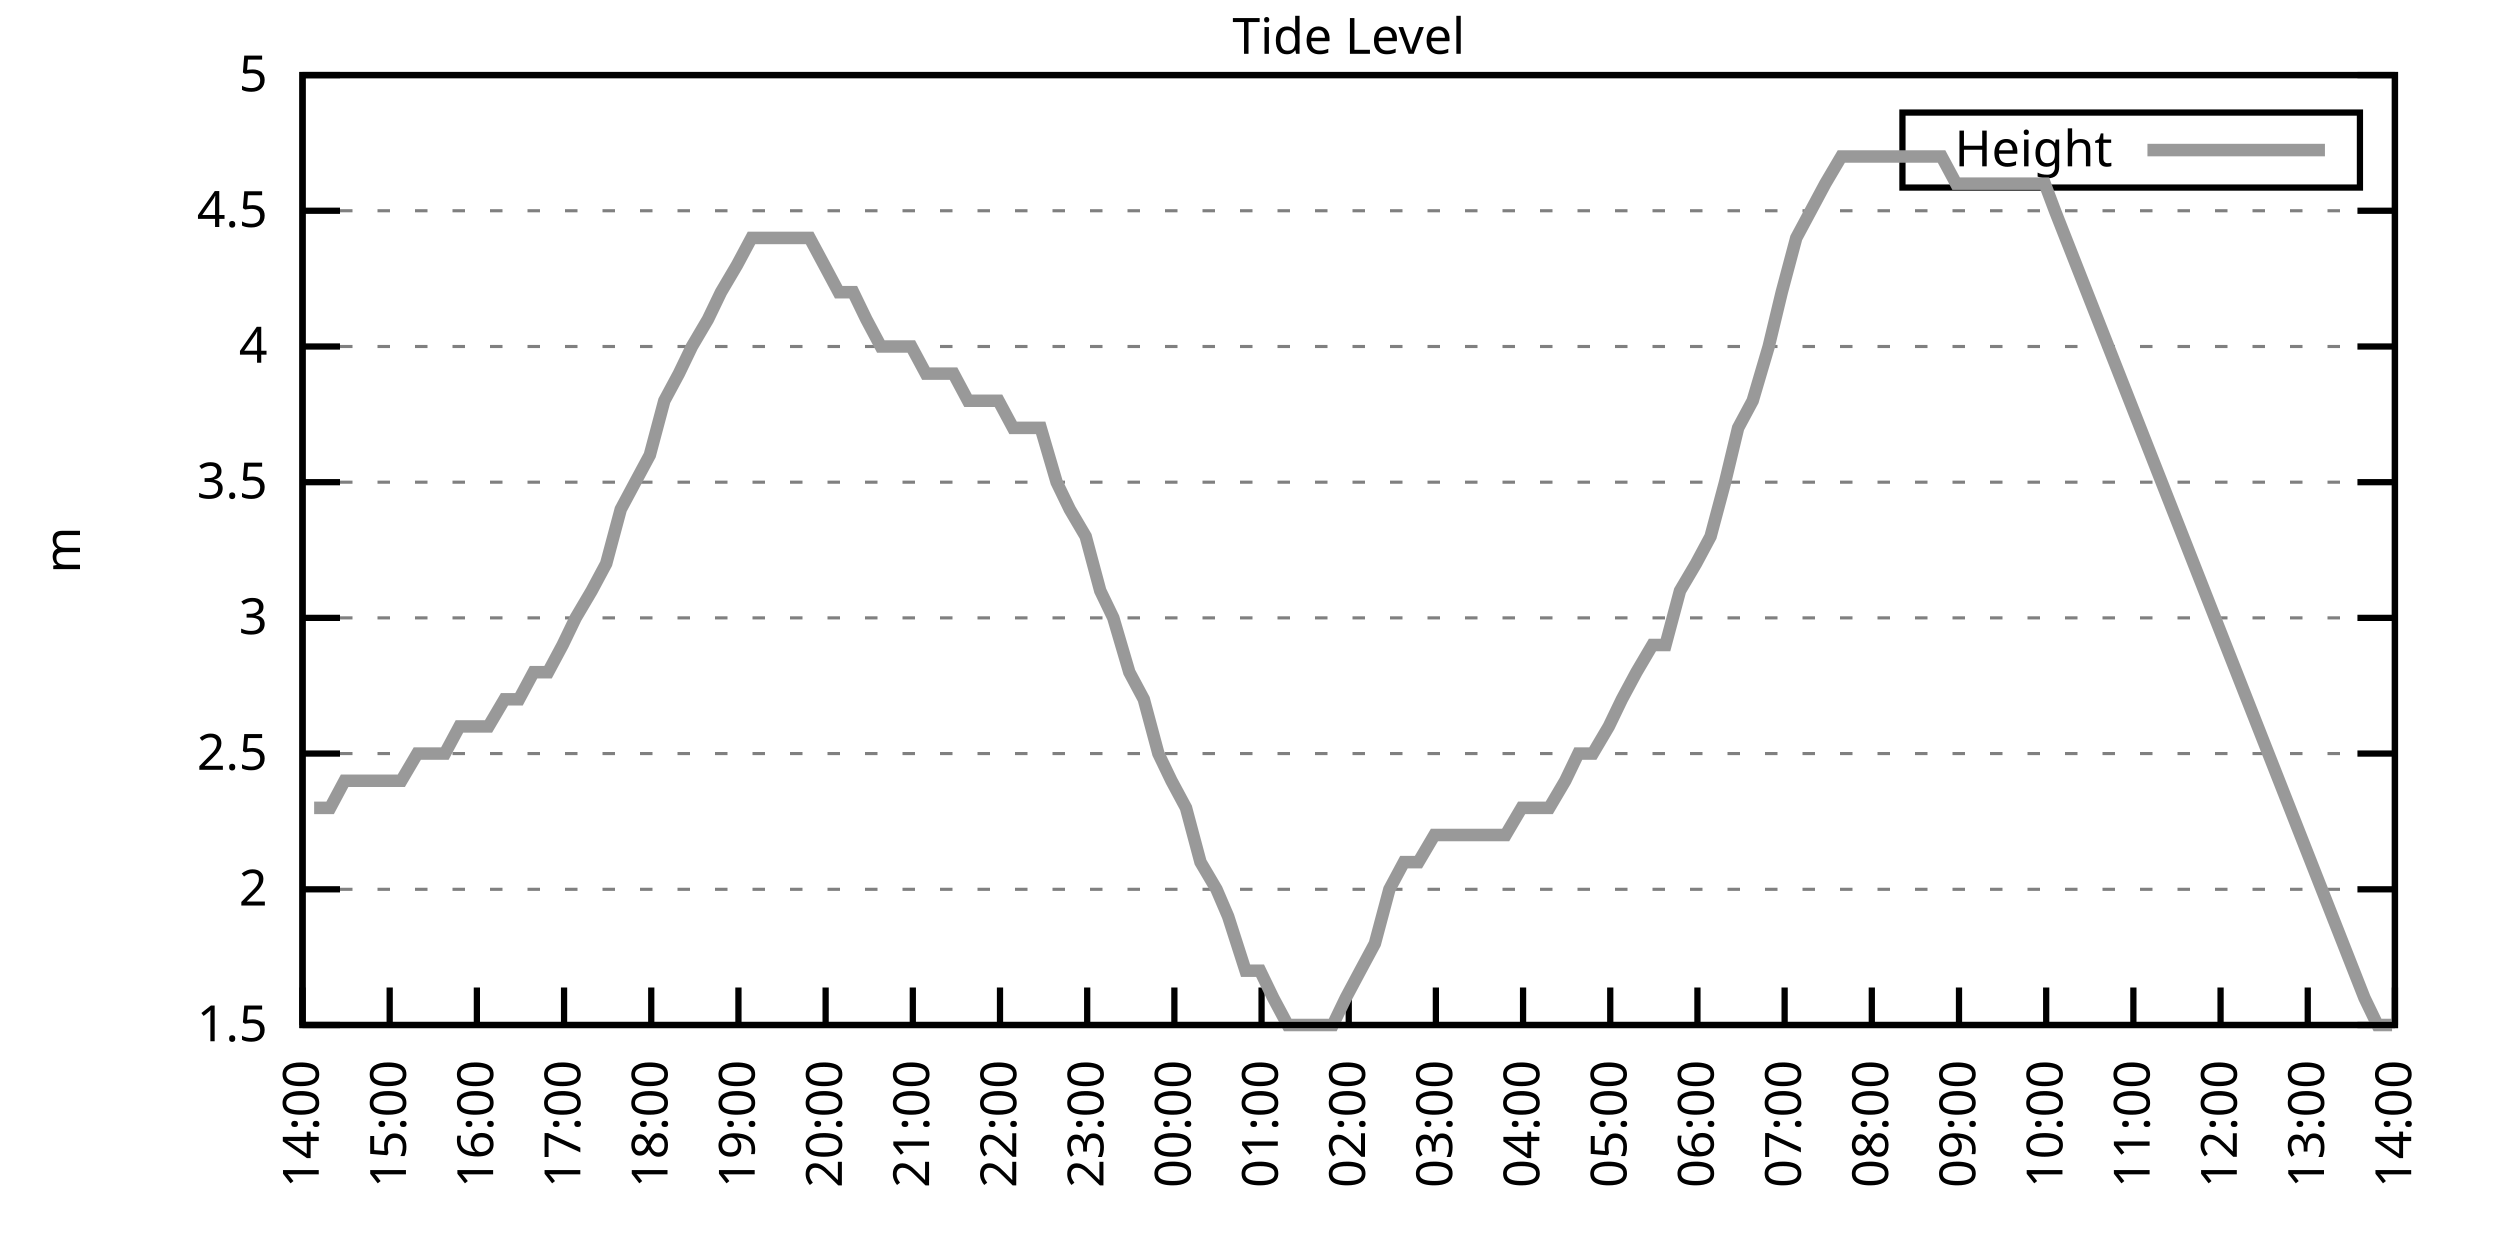
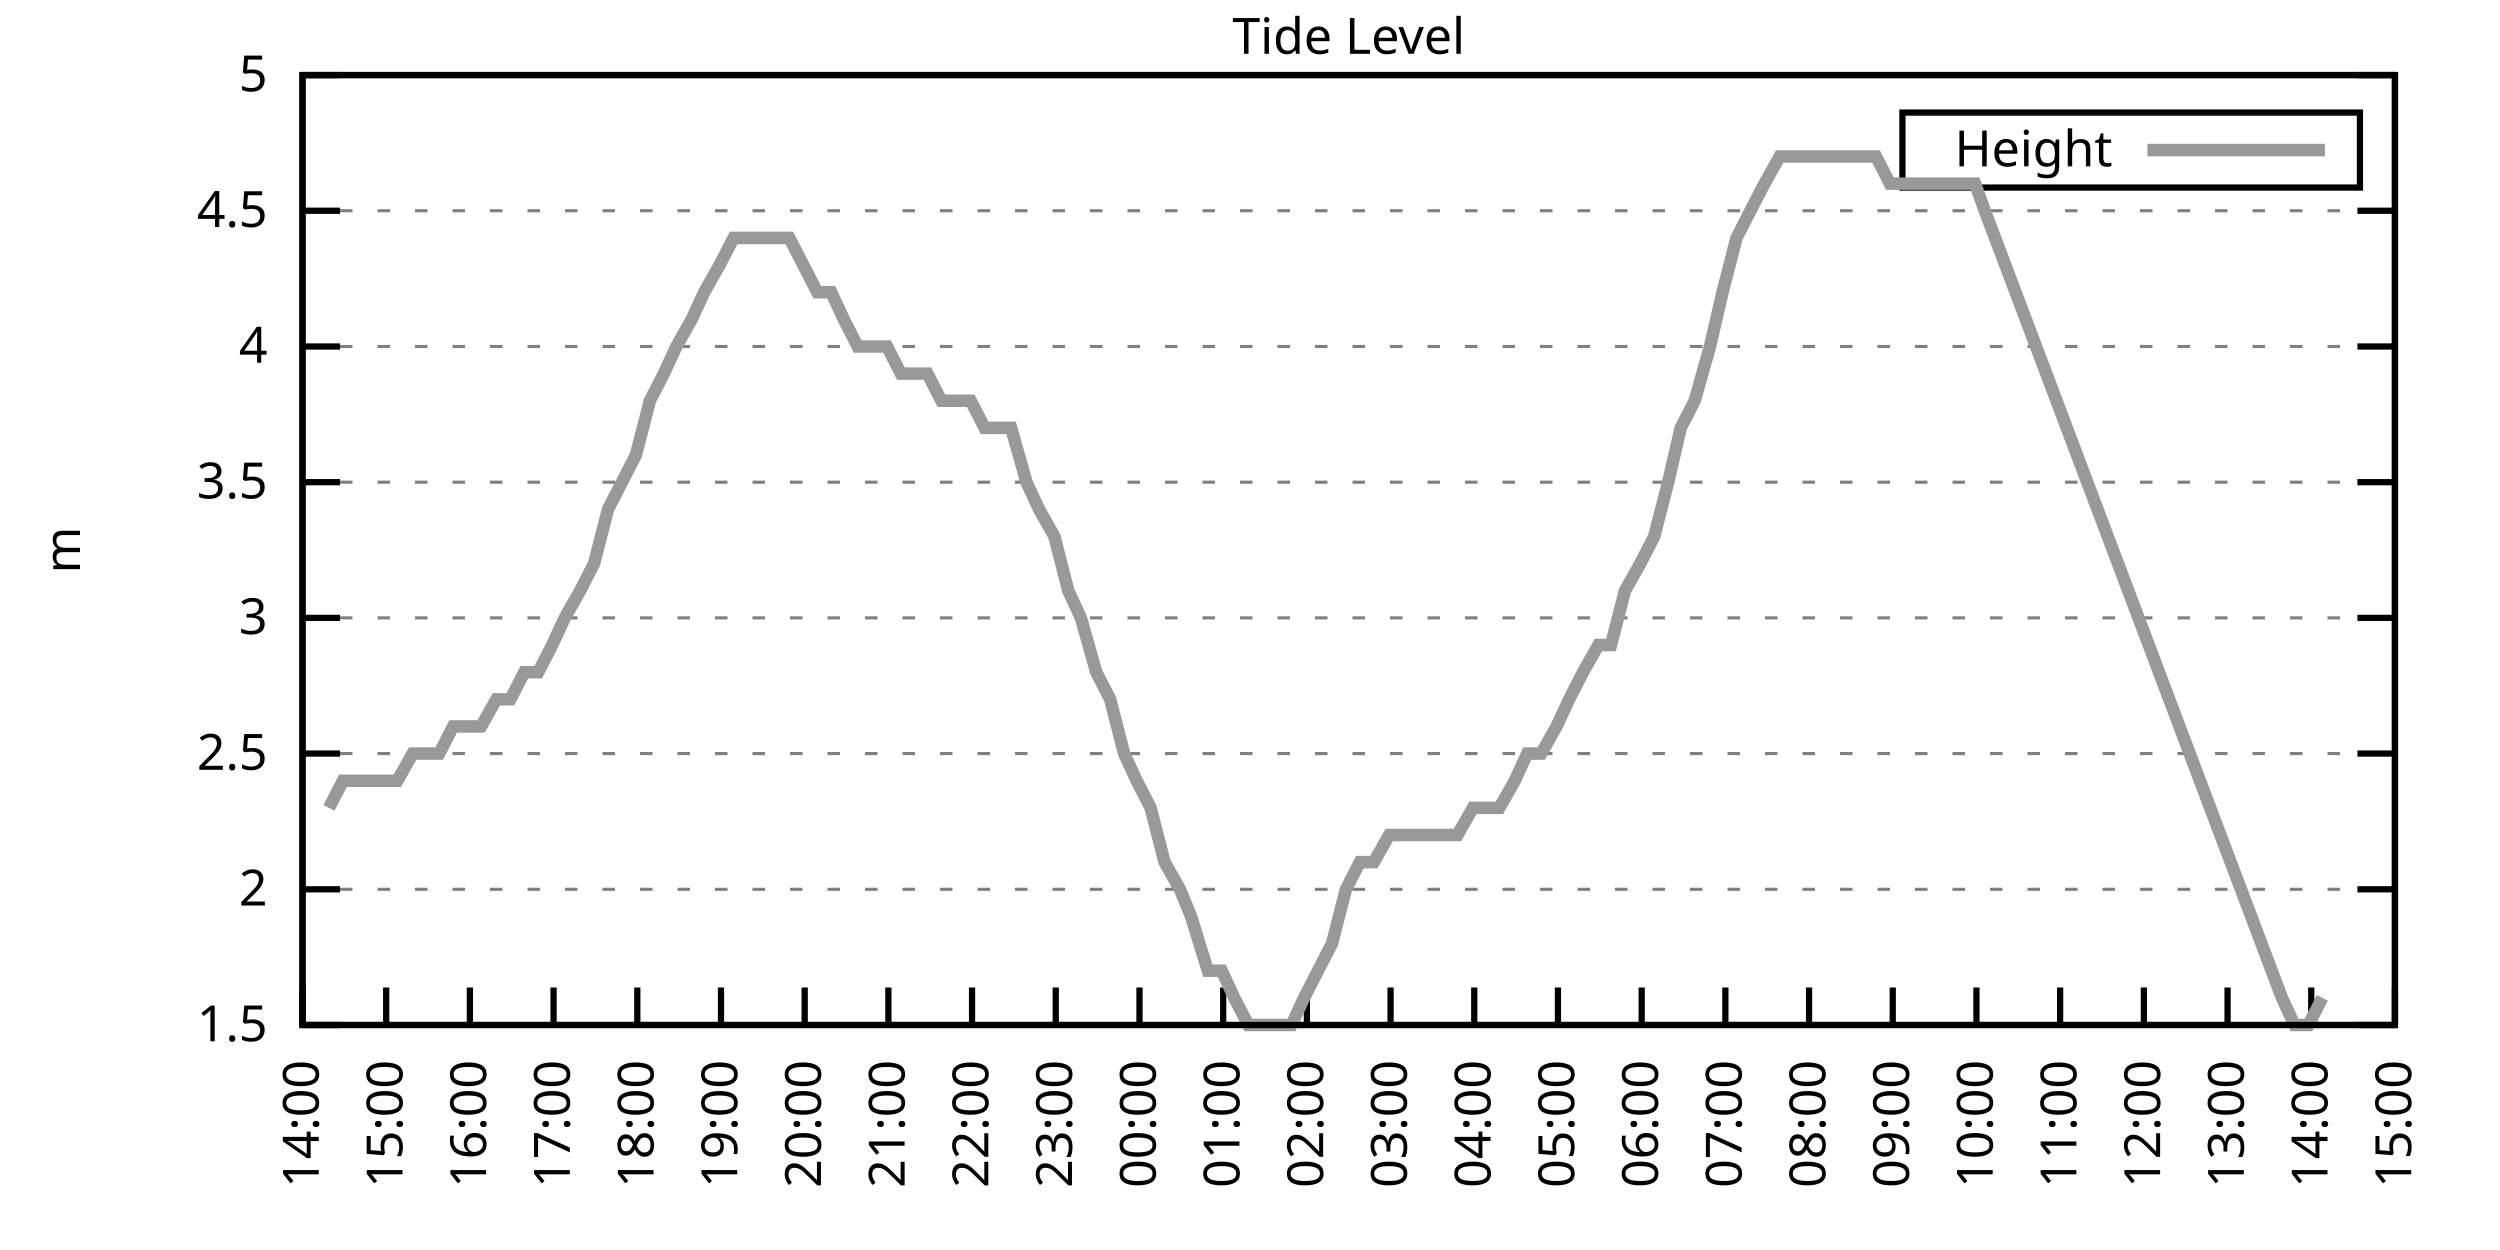
<svg xmlns="http://www.w3.org/2000/svg" xmlns:xlink="http://www.w3.org/1999/xlink" width="400" height="200" viewBox="0 0 400 200">
  <g id="gnuplot_canvas">
    <rect x="0" y="0" width="400" height="200" fill="none" />
    <defs>
      <circle id="gpDot" r="0.5" stroke-width="0.5" stroke="currentColor" />
      <path id="gpPt0" stroke-width="0.333" stroke="currentColor" d="M-1,0 h2 M0,-1 v2" />
      <path id="gpPt1" stroke-width="0.333" stroke="currentColor" d="M-1,-1 L1,1 M1,-1 L-1,1" />
      <path id="gpPt2" stroke-width="0.333" stroke="currentColor" d="M-1,0 L1,0 M0,-1 L0,1 M-1,-1 L1,1 M-1,1 L1,-1" />
      <rect id="gpPt3" stroke-width="0.333" stroke="currentColor" x="-1" y="-1" width="2" height="2" />
      <rect id="gpPt4" stroke-width="0.333" stroke="currentColor" fill="currentColor" x="-1" y="-1" width="2" height="2" />
      <circle id="gpPt5" stroke-width="0.333" stroke="currentColor" cx="0" cy="0" r="1" />
      <use xlink:href="#gpPt5" id="gpPt6" fill="currentColor" stroke="none" />
      <path id="gpPt7" stroke-width="0.333" stroke="currentColor" d="M0,-1.33 L-1.33,0.67 L1.33,0.67 z" />
      <use xlink:href="#gpPt7" id="gpPt8" fill="currentColor" stroke="none" />
      <use xlink:href="#gpPt7" id="gpPt9" stroke="currentColor" transform="rotate(180)" />
      <use xlink:href="#gpPt9" id="gpPt10" fill="currentColor" stroke="none" />
      <use xlink:href="#gpPt3" id="gpPt11" stroke="currentColor" transform="rotate(45)" />
      <use xlink:href="#gpPt11" id="gpPt12" fill="currentColor" stroke="none" />
      <path id="gpPt13" stroke-width="0.333" stroke="currentColor" d="M0,1.330 L1.265,0.411 L0.782,-1.067 L-0.782,-1.076 L-1.265,0.411 z" />
      <use xlink:href="#gpPt13" id="gpPt14" fill="currentColor" stroke="none" />
      <filter id="textbox" filterUnits="objectBoundingBox" x="0" y="0" height="1" width="1">
        <feFlood flood-color="white" flood-opacity="1" result="bgnd" />
        <feComposite in="SourceGraphic" in2="bgnd" operator="atop" />
      </filter>
      <filter id="greybox" filterUnits="objectBoundingBox" x="0" y="0" height="1" width="1">
        <feFlood flood-color="lightgrey" flood-opacity="1" result="grey" />
        <feComposite in="SourceGraphic" in2="grey" operator="atop" />
      </filter>
    </defs>
    <g fill="none" color="white" stroke="currentColor" stroke-width="1.00" stroke-linecap="butt" stroke-linejoin="miter">
</g>
    <g fill="none" color="black" stroke="currentColor" stroke-width="1.00" stroke-linecap="butt" stroke-linejoin="miter">
      <g stroke="none" shape-rendering="crispEdges">
        <polygon fill="rgb(255, 255, 255)" points="48.40,164.00 383.18,164.00 383.18,12.02 48.40,12.02 " />
      </g>
    </g>
    <g fill="none" color="black" stroke="currentColor" stroke-width="1.00" stroke-linecap="butt" stroke-linejoin="miter">
</g>
    <g fill="none" color="black" stroke="black" stroke-width="0.50" stroke-linecap="butt" stroke-linejoin="miter">
</g>
    <g fill="none" color="gray" stroke="currentColor" stroke-width="0.50" stroke-linecap="butt" stroke-linejoin="miter">
      <path stroke="gray" stroke-dasharray="2,4" class="gridline" d="M48.40,164.00 L383.19,164.00  " />
    </g>
    <g fill="none" color="gray" stroke="gray" stroke-width="1.00" stroke-linecap="butt" stroke-linejoin="miter">
</g>
    <g fill="none" color="black" stroke="currentColor" stroke-width="1.00" stroke-linecap="butt" stroke-linejoin="miter">
      <path stroke="black" d="M48.40,164.00 L54.40,164.00 M383.19,164.00 L377.19,164.00  " />
      <g transform="translate(42.80,166.60)" stroke="none" fill="black" font-family="Sans" font-size="8.00" text-anchor="end">
        <text>
          <tspan font-family="Sans"> 1.5</tspan>
        </text>
      </g>
    </g>
    <g fill="none" color="black" stroke="currentColor" stroke-width="1.00" stroke-linecap="butt" stroke-linejoin="miter">
</g>
    <g fill="none" color="black" stroke="black" stroke-width="0.50" stroke-linecap="butt" stroke-linejoin="miter">
</g>
    <g fill="none" color="gray" stroke="currentColor" stroke-width="0.50" stroke-linecap="butt" stroke-linejoin="miter">
      <path stroke="gray" stroke-dasharray="2,4" class="gridline" d="M48.40,142.29 L383.19,142.29  " />
    </g>
    <g fill="none" color="gray" stroke="gray" stroke-width="1.00" stroke-linecap="butt" stroke-linejoin="miter">
</g>
    <g fill="none" color="black" stroke="currentColor" stroke-width="1.00" stroke-linecap="butt" stroke-linejoin="miter">
      <path stroke="black" d="M48.40,142.29 L54.40,142.29 M383.19,142.29 L377.19,142.29  " />
      <g transform="translate(42.80,144.89)" stroke="none" fill="black" font-family="Sans" font-size="8.00" text-anchor="end">
        <text>
          <tspan font-family="Sans"> 2</tspan>
        </text>
      </g>
    </g>
    <g fill="none" color="black" stroke="currentColor" stroke-width="1.00" stroke-linecap="butt" stroke-linejoin="miter">
</g>
    <g fill="none" color="black" stroke="black" stroke-width="0.50" stroke-linecap="butt" stroke-linejoin="miter">
</g>
    <g fill="none" color="gray" stroke="currentColor" stroke-width="0.50" stroke-linecap="butt" stroke-linejoin="miter">
      <path stroke="gray" stroke-dasharray="2,4" class="gridline" d="M48.40,120.57 L383.19,120.57  " />
    </g>
    <g fill="none" color="gray" stroke="gray" stroke-width="1.00" stroke-linecap="butt" stroke-linejoin="miter">
</g>
    <g fill="none" color="black" stroke="currentColor" stroke-width="1.00" stroke-linecap="butt" stroke-linejoin="miter">
      <path stroke="black" d="M48.40,120.57 L54.40,120.57 M383.19,120.57 L377.19,120.57  " />
      <g transform="translate(42.80,123.17)" stroke="none" fill="black" font-family="Sans" font-size="8.00" text-anchor="end">
        <text>
          <tspan font-family="Sans"> 2.5</tspan>
        </text>
      </g>
    </g>
    <g fill="none" color="black" stroke="currentColor" stroke-width="1.00" stroke-linecap="butt" stroke-linejoin="miter">
</g>
    <g fill="none" color="black" stroke="black" stroke-width="0.50" stroke-linecap="butt" stroke-linejoin="miter">
</g>
    <g fill="none" color="gray" stroke="currentColor" stroke-width="0.50" stroke-linecap="butt" stroke-linejoin="miter">
      <path stroke="gray" stroke-dasharray="2,4" class="gridline" d="M48.40,98.86 L383.19,98.86  " />
    </g>
    <g fill="none" color="gray" stroke="gray" stroke-width="1.00" stroke-linecap="butt" stroke-linejoin="miter">
</g>
    <g fill="none" color="black" stroke="currentColor" stroke-width="1.00" stroke-linecap="butt" stroke-linejoin="miter">
      <path stroke="black" d="M48.40,98.86 L54.40,98.86 M383.19,98.86 L377.19,98.86  " />
      <g transform="translate(42.80,101.46)" stroke="none" fill="black" font-family="Sans" font-size="8.00" text-anchor="end">
        <text>
          <tspan font-family="Sans"> 3</tspan>
        </text>
      </g>
    </g>
    <g fill="none" color="black" stroke="currentColor" stroke-width="1.00" stroke-linecap="butt" stroke-linejoin="miter">
</g>
    <g fill="none" color="black" stroke="black" stroke-width="0.50" stroke-linecap="butt" stroke-linejoin="miter">
</g>
    <g fill="none" color="gray" stroke="currentColor" stroke-width="0.50" stroke-linecap="butt" stroke-linejoin="miter">
      <path stroke="gray" stroke-dasharray="2,4" class="gridline" d="M48.40,77.15 L383.19,77.15  " />
    </g>
    <g fill="none" color="gray" stroke="gray" stroke-width="1.00" stroke-linecap="butt" stroke-linejoin="miter">
</g>
    <g fill="none" color="black" stroke="currentColor" stroke-width="1.00" stroke-linecap="butt" stroke-linejoin="miter">
      <path stroke="black" d="M48.40,77.15 L54.40,77.15 M383.19,77.15 L377.19,77.15  " />
      <g transform="translate(42.80,79.75)" stroke="none" fill="black" font-family="Sans" font-size="8.00" text-anchor="end">
        <text>
          <tspan font-family="Sans"> 3.5</tspan>
        </text>
      </g>
    </g>
    <g fill="none" color="black" stroke="currentColor" stroke-width="1.00" stroke-linecap="butt" stroke-linejoin="miter">
</g>
    <g fill="none" color="black" stroke="black" stroke-width="0.50" stroke-linecap="butt" stroke-linejoin="miter">
</g>
    <g fill="none" color="gray" stroke="currentColor" stroke-width="0.50" stroke-linecap="butt" stroke-linejoin="miter">
      <path stroke="gray" stroke-dasharray="2,4" class="gridline" d="M48.40,55.44 L383.19,55.44  " />
    </g>
    <g fill="none" color="gray" stroke="gray" stroke-width="1.00" stroke-linecap="butt" stroke-linejoin="miter">
</g>
    <g fill="none" color="black" stroke="currentColor" stroke-width="1.00" stroke-linecap="butt" stroke-linejoin="miter">
      <path stroke="black" d="M48.40,55.44 L54.40,55.44 M383.19,55.44 L377.19,55.44  " />
      <g transform="translate(42.80,58.04)" stroke="none" fill="black" font-family="Sans" font-size="8.00" text-anchor="end">
        <text>
          <tspan font-family="Sans"> 4</tspan>
        </text>
      </g>
    </g>
    <g fill="none" color="black" stroke="currentColor" stroke-width="1.00" stroke-linecap="butt" stroke-linejoin="miter">
</g>
    <g fill="none" color="black" stroke="black" stroke-width="0.50" stroke-linecap="butt" stroke-linejoin="miter">
</g>
    <g fill="none" color="gray" stroke="currentColor" stroke-width="0.50" stroke-linecap="butt" stroke-linejoin="miter">
      <path stroke="gray" stroke-dasharray="2,4" class="gridline" d="M48.40,33.72 L383.19,33.72  " />
    </g>
    <g fill="none" color="gray" stroke="gray" stroke-width="1.00" stroke-linecap="butt" stroke-linejoin="miter">
</g>
    <g fill="none" color="black" stroke="currentColor" stroke-width="1.00" stroke-linecap="butt" stroke-linejoin="miter">
      <path stroke="black" d="M48.40,33.72 L54.40,33.72 M383.19,33.72 L377.19,33.72  " />
      <g transform="translate(42.80,36.32)" stroke="none" fill="black" font-family="Sans" font-size="8.00" text-anchor="end">
        <text>
          <tspan font-family="Sans"> 4.5</tspan>
        </text>
      </g>
    </g>
    <g fill="none" color="black" stroke="currentColor" stroke-width="1.00" stroke-linecap="butt" stroke-linejoin="miter">
</g>
    <g fill="none" color="black" stroke="black" stroke-width="0.50" stroke-linecap="butt" stroke-linejoin="miter">
</g>
    <g fill="none" color="gray" stroke="currentColor" stroke-width="0.50" stroke-linecap="butt" stroke-linejoin="miter">
      <path stroke="gray" stroke-dasharray="2,4" class="gridline" d="M48.40,12.01 L383.19,12.01  " />
    </g>
    <g fill="none" color="gray" stroke="gray" stroke-width="1.00" stroke-linecap="butt" stroke-linejoin="miter">
</g>
    <g fill="none" color="black" stroke="currentColor" stroke-width="1.00" stroke-linecap="butt" stroke-linejoin="miter">
      <path stroke="black" d="M48.40,12.01 L54.40,12.01 M383.19,12.01 L377.19,12.01  " />
      <g transform="translate(42.80,14.61)" stroke="none" fill="black" font-family="Sans" font-size="8.00" text-anchor="end">
        <text>
          <tspan font-family="Sans"> 5</tspan>
        </text>
      </g>
    </g>
    <g fill="none" color="black" stroke="currentColor" stroke-width="1.00" stroke-linecap="butt" stroke-linejoin="miter">
      <path stroke="black" d="M48.40,164.00 L48.40,158.00  " />
      <g transform="translate(51.00,169.60) rotate(270.00)" stroke="none" fill="black" font-family="Sans" font-size="8.00" text-anchor="end">
        <text>
          <tspan font-family="Sans">14:00</tspan>
        </text>
      </g>
    </g>
    <g fill="none" color="black" stroke="currentColor" stroke-width="1.00" stroke-linecap="butt" stroke-linejoin="miter">
-       <path stroke="black" d="M62.35,164.00 L62.35,158.00  " />
-       <g transform="translate(64.95,169.60) rotate(270.00)" stroke="none" fill="black" font-family="Sans" font-size="8.00" text-anchor="end">
+       <path stroke="black" d="M61.79,164.00 L61.79,158.00  " />
+       <g transform="translate(64.39,169.60) rotate(270.00)" stroke="none" fill="black" font-family="Sans" font-size="8.00" text-anchor="end">
        <text>
          <tspan font-family="Sans">15:00</tspan>
        </text>
      </g>
    </g>
    <g fill="none" color="black" stroke="currentColor" stroke-width="1.00" stroke-linecap="butt" stroke-linejoin="miter">
-       <path stroke="black" d="M76.30,164.00 L76.30,158.00  " />
-       <g transform="translate(78.90,169.60) rotate(270.00)" stroke="none" fill="black" font-family="Sans" font-size="8.00" text-anchor="end">
+       <path stroke="black" d="M75.18,164.00 L75.18,158.00  " />
+       <g transform="translate(77.78,169.60) rotate(270.00)" stroke="none" fill="black" font-family="Sans" font-size="8.00" text-anchor="end">
        <text>
          <tspan font-family="Sans">16:00</tspan>
        </text>
      </g>
    </g>
    <g fill="none" color="black" stroke="currentColor" stroke-width="1.00" stroke-linecap="butt" stroke-linejoin="miter">
-       <path stroke="black" d="M90.25,164.00 L90.25,158.00  " />
-       <g transform="translate(92.85,169.60) rotate(270.00)" stroke="none" fill="black" font-family="Sans" font-size="8.00" text-anchor="end">
+       <path stroke="black" d="M88.57,164.00 L88.57,158.00  " />
+       <g transform="translate(91.17,169.60) rotate(270.00)" stroke="none" fill="black" font-family="Sans" font-size="8.00" text-anchor="end">
        <text>
          <tspan font-family="Sans">17:00</tspan>
        </text>
      </g>
    </g>
    <g fill="none" color="black" stroke="currentColor" stroke-width="1.00" stroke-linecap="butt" stroke-linejoin="miter">
-       <path stroke="black" d="M104.20,164.00 L104.20,158.00  " />
-       <g transform="translate(106.80,169.60) rotate(270.00)" stroke="none" fill="black" font-family="Sans" font-size="8.00" text-anchor="end">
+       <path stroke="black" d="M101.97,164.00 L101.97,158.00  " />
+       <g transform="translate(104.57,169.60) rotate(270.00)" stroke="none" fill="black" font-family="Sans" font-size="8.00" text-anchor="end">
        <text>
          <tspan font-family="Sans">18:00</tspan>
        </text>
      </g>
    </g>
    <g fill="none" color="black" stroke="currentColor" stroke-width="1.00" stroke-linecap="butt" stroke-linejoin="miter">
-       <path stroke="black" d="M118.15,164.00 L118.15,158.00  " />
-       <g transform="translate(120.75,169.60) rotate(270.00)" stroke="none" fill="black" font-family="Sans" font-size="8.00" text-anchor="end">
+       <path stroke="black" d="M115.36,164.00 L115.36,158.00  " />
+       <g transform="translate(117.96,169.60) rotate(270.00)" stroke="none" fill="black" font-family="Sans" font-size="8.00" text-anchor="end">
        <text>
          <tspan font-family="Sans">19:00</tspan>
        </text>
      </g>
    </g>
    <g fill="none" color="black" stroke="currentColor" stroke-width="1.00" stroke-linecap="butt" stroke-linejoin="miter">
-       <path stroke="black" d="M132.10,164.00 L132.10,158.00  " />
-       <g transform="translate(134.70,169.60) rotate(270.00)" stroke="none" fill="black" font-family="Sans" font-size="8.00" text-anchor="end">
+       <path stroke="black" d="M128.75,164.00 L128.75,158.00  " />
+       <g transform="translate(131.35,169.60) rotate(270.00)" stroke="none" fill="black" font-family="Sans" font-size="8.00" text-anchor="end">
        <text>
          <tspan font-family="Sans">20:00</tspan>
        </text>
      </g>
    </g>
    <g fill="none" color="black" stroke="currentColor" stroke-width="1.00" stroke-linecap="butt" stroke-linejoin="miter">
-       <path stroke="black" d="M146.05,164.00 L146.05,158.00  " />
-       <g transform="translate(148.65,169.60) rotate(270.00)" stroke="none" fill="black" font-family="Sans" font-size="8.00" text-anchor="end">
+       <path stroke="black" d="M142.14,164.00 L142.14,158.00  " />
+       <g transform="translate(144.74,169.60) rotate(270.00)" stroke="none" fill="black" font-family="Sans" font-size="8.00" text-anchor="end">
        <text>
          <tspan font-family="Sans">21:00</tspan>
        </text>
      </g>
    </g>
    <g fill="none" color="black" stroke="currentColor" stroke-width="1.00" stroke-linecap="butt" stroke-linejoin="miter">
-       <path stroke="black" d="M160.00,164.00 L160.00,158.00  " />
-       <g transform="translate(162.60,169.60) rotate(270.00)" stroke="none" fill="black" font-family="Sans" font-size="8.00" text-anchor="end">
+       <path stroke="black" d="M155.53,164.00 L155.53,158.00  " />
+       <g transform="translate(158.13,169.60) rotate(270.00)" stroke="none" fill="black" font-family="Sans" font-size="8.00" text-anchor="end">
        <text>
          <tspan font-family="Sans">22:00</tspan>
        </text>
      </g>
    </g>
    <g fill="none" color="black" stroke="currentColor" stroke-width="1.00" stroke-linecap="butt" stroke-linejoin="miter">
-       <path stroke="black" d="M173.95,164.00 L173.95,158.00  " />
-       <g transform="translate(176.55,169.60) rotate(270.00)" stroke="none" fill="black" font-family="Sans" font-size="8.00" text-anchor="end">
+       <path stroke="black" d="M168.92,164.00 L168.92,158.00  " />
+       <g transform="translate(171.52,169.60) rotate(270.00)" stroke="none" fill="black" font-family="Sans" font-size="8.00" text-anchor="end">
        <text>
          <tspan font-family="Sans">23:00</tspan>
        </text>
      </g>
    </g>
    <g fill="none" color="black" stroke="currentColor" stroke-width="1.00" stroke-linecap="butt" stroke-linejoin="miter">
-       <path stroke="black" d="M187.90,164.00 L187.90,158.00  " />
-       <g transform="translate(190.50,169.60) rotate(270.00)" stroke="none" fill="black" font-family="Sans" font-size="8.00" text-anchor="end">
+       <path stroke="black" d="M182.32,164.00 L182.32,158.00  " />
+       <g transform="translate(184.92,169.60) rotate(270.00)" stroke="none" fill="black" font-family="Sans" font-size="8.00" text-anchor="end">
        <text>
          <tspan font-family="Sans">00:00</tspan>
        </text>
      </g>
    </g>
    <g fill="none" color="black" stroke="currentColor" stroke-width="1.00" stroke-linecap="butt" stroke-linejoin="miter">
-       <path stroke="black" d="M201.85,164.00 L201.85,158.00  " />
-       <g transform="translate(204.45,169.60) rotate(270.00)" stroke="none" fill="black" font-family="Sans" font-size="8.00" text-anchor="end">
+       <path stroke="black" d="M195.71,164.00 L195.71,158.00  " />
+       <g transform="translate(198.31,169.60) rotate(270.00)" stroke="none" fill="black" font-family="Sans" font-size="8.00" text-anchor="end">
        <text>
          <tspan font-family="Sans">01:00</tspan>
        </text>
      </g>
    </g>
    <g fill="none" color="black" stroke="currentColor" stroke-width="1.00" stroke-linecap="butt" stroke-linejoin="miter">
-       <path stroke="black" d="M215.80,164.00 L215.80,158.00  " />
-       <g transform="translate(218.40,169.60) rotate(270.00)" stroke="none" fill="black" font-family="Sans" font-size="8.00" text-anchor="end">
+       <path stroke="black" d="M209.10,164.00 L209.10,158.00  " />
+       <g transform="translate(211.70,169.60) rotate(270.00)" stroke="none" fill="black" font-family="Sans" font-size="8.00" text-anchor="end">
        <text>
          <tspan font-family="Sans">02:00</tspan>
        </text>
      </g>
    </g>
    <g fill="none" color="black" stroke="currentColor" stroke-width="1.00" stroke-linecap="butt" stroke-linejoin="miter">
-       <path stroke="black" d="M229.74,164.00 L229.74,158.00  " />
-       <g transform="translate(232.34,169.60) rotate(270.00)" stroke="none" fill="black" font-family="Sans" font-size="8.00" text-anchor="end">
+       <path stroke="black" d="M222.49,164.00 L222.49,158.00  " />
+       <g transform="translate(225.09,169.60) rotate(270.00)" stroke="none" fill="black" font-family="Sans" font-size="8.00" text-anchor="end">
        <text>
          <tspan font-family="Sans">03:00</tspan>
        </text>
      </g>
    </g>
    <g fill="none" color="black" stroke="currentColor" stroke-width="1.00" stroke-linecap="butt" stroke-linejoin="miter">
-       <path stroke="black" d="M243.69,164.00 L243.69,158.00  " />
-       <g transform="translate(246.29,169.60) rotate(270.00)" stroke="none" fill="black" font-family="Sans" font-size="8.00" text-anchor="end">
+       <path stroke="black" d="M235.88,164.00 L235.88,158.00  " />
+       <g transform="translate(238.48,169.60) rotate(270.00)" stroke="none" fill="black" font-family="Sans" font-size="8.00" text-anchor="end">
        <text>
          <tspan font-family="Sans">04:00</tspan>
        </text>
      </g>
    </g>
    <g fill="none" color="black" stroke="currentColor" stroke-width="1.00" stroke-linecap="butt" stroke-linejoin="miter">
-       <path stroke="black" d="M257.64,164.00 L257.64,158.00  " />
-       <g transform="translate(260.24,169.60) rotate(270.00)" stroke="none" fill="black" font-family="Sans" font-size="8.00" text-anchor="end">
+       <path stroke="black" d="M249.27,164.00 L249.27,158.00  " />
+       <g transform="translate(251.87,169.60) rotate(270.00)" stroke="none" fill="black" font-family="Sans" font-size="8.00" text-anchor="end">
        <text>
          <tspan font-family="Sans">05:00</tspan>
        </text>
      </g>
    </g>
    <g fill="none" color="black" stroke="currentColor" stroke-width="1.00" stroke-linecap="butt" stroke-linejoin="miter">
-       <path stroke="black" d="M271.59,164.00 L271.59,158.00  " />
-       <g transform="translate(274.19,169.60) rotate(270.00)" stroke="none" fill="black" font-family="Sans" font-size="8.00" text-anchor="end">
+       <path stroke="black" d="M262.67,164.00 L262.67,158.00  " />
+       <g transform="translate(265.27,169.60) rotate(270.00)" stroke="none" fill="black" font-family="Sans" font-size="8.00" text-anchor="end">
        <text>
          <tspan font-family="Sans">06:00</tspan>
        </text>
      </g>
    </g>
    <g fill="none" color="black" stroke="currentColor" stroke-width="1.00" stroke-linecap="butt" stroke-linejoin="miter">
-       <path stroke="black" d="M285.54,164.00 L285.54,158.00  " />
-       <g transform="translate(288.14,169.60) rotate(270.00)" stroke="none" fill="black" font-family="Sans" font-size="8.00" text-anchor="end">
+       <path stroke="black" d="M276.06,164.00 L276.06,158.00  " />
+       <g transform="translate(278.66,169.60) rotate(270.00)" stroke="none" fill="black" font-family="Sans" font-size="8.00" text-anchor="end">
        <text>
          <tspan font-family="Sans">07:00</tspan>
        </text>
      </g>
    </g>
    <g fill="none" color="black" stroke="currentColor" stroke-width="1.00" stroke-linecap="butt" stroke-linejoin="miter">
-       <path stroke="black" d="M299.49,164.00 L299.49,158.00  " />
-       <g transform="translate(302.09,169.60) rotate(270.00)" stroke="none" fill="black" font-family="Sans" font-size="8.00" text-anchor="end">
+       <path stroke="black" d="M289.45,164.00 L289.45,158.00  " />
+       <g transform="translate(292.05,169.60) rotate(270.00)" stroke="none" fill="black" font-family="Sans" font-size="8.00" text-anchor="end">
        <text>
          <tspan font-family="Sans">08:00</tspan>
        </text>
      </g>
    </g>
    <g fill="none" color="black" stroke="currentColor" stroke-width="1.00" stroke-linecap="butt" stroke-linejoin="miter">
-       <path stroke="black" d="M313.44,164.00 L313.44,158.00  " />
-       <g transform="translate(316.04,169.60) rotate(270.00)" stroke="none" fill="black" font-family="Sans" font-size="8.00" text-anchor="end">
+       <path stroke="black" d="M302.84,164.00 L302.84,158.00  " />
+       <g transform="translate(305.44,169.60) rotate(270.00)" stroke="none" fill="black" font-family="Sans" font-size="8.00" text-anchor="end">
        <text>
          <tspan font-family="Sans">09:00</tspan>
        </text>
      </g>
    </g>
    <g fill="none" color="black" stroke="currentColor" stroke-width="1.00" stroke-linecap="butt" stroke-linejoin="miter">
-       <path stroke="black" d="M327.39,164.00 L327.39,158.00  " />
-       <g transform="translate(329.99,169.60) rotate(270.00)" stroke="none" fill="black" font-family="Sans" font-size="8.00" text-anchor="end">
+       <path stroke="black" d="M316.23,164.00 L316.23,158.00  " />
+       <g transform="translate(318.83,169.60) rotate(270.00)" stroke="none" fill="black" font-family="Sans" font-size="8.00" text-anchor="end">
        <text>
          <tspan font-family="Sans">10:00</tspan>
        </text>
      </g>
    </g>
    <g fill="none" color="black" stroke="currentColor" stroke-width="1.00" stroke-linecap="butt" stroke-linejoin="miter">
-       <path stroke="black" d="M341.34,164.00 L341.34,158.00  " />
-       <g transform="translate(343.94,169.60) rotate(270.00)" stroke="none" fill="black" font-family="Sans" font-size="8.00" text-anchor="end">
+       <path stroke="black" d="M329.62,164.00 L329.62,158.00  " />
+       <g transform="translate(332.22,169.60) rotate(270.00)" stroke="none" fill="black" font-family="Sans" font-size="8.00" text-anchor="end">
        <text>
          <tspan font-family="Sans">11:00</tspan>
        </text>
      </g>
    </g>
    <g fill="none" color="black" stroke="currentColor" stroke-width="1.00" stroke-linecap="butt" stroke-linejoin="miter">
-       <path stroke="black" d="M355.29,164.00 L355.29,158.00  " />
-       <g transform="translate(357.89,169.60) rotate(270.00)" stroke="none" fill="black" font-family="Sans" font-size="8.00" text-anchor="end">
+       <path stroke="black" d="M343.02,164.00 L343.02,158.00  " />
+       <g transform="translate(345.62,169.60) rotate(270.00)" stroke="none" fill="black" font-family="Sans" font-size="8.00" text-anchor="end">
        <text>
          <tspan font-family="Sans">12:00</tspan>
        </text>
      </g>
    </g>
    <g fill="none" color="black" stroke="currentColor" stroke-width="1.00" stroke-linecap="butt" stroke-linejoin="miter">
-       <path stroke="black" d="M369.24,164.00 L369.24,158.00  " />
-       <g transform="translate(371.84,169.60) rotate(270.00)" stroke="none" fill="black" font-family="Sans" font-size="8.00" text-anchor="end">
+       <path stroke="black" d="M356.41,164.00 L356.41,158.00  " />
+       <g transform="translate(359.01,169.60) rotate(270.00)" stroke="none" fill="black" font-family="Sans" font-size="8.00" text-anchor="end">
        <text>
          <tspan font-family="Sans">13:00</tspan>
+         </text>
+       </g>
+     </g>
+     <g fill="none" color="black" stroke="currentColor" stroke-width="1.00" stroke-linecap="butt" stroke-linejoin="miter">
+       <path stroke="black" d="M369.80,164.00 L369.80,158.00  " />
+       <g transform="translate(372.40,169.60) rotate(270.00)" stroke="none" fill="black" font-family="Sans" font-size="8.00" text-anchor="end">
+         <text>
+           <tspan font-family="Sans">14:00</tspan>
        </text>
      </g>
    </g>
    <g fill="none" color="black" stroke="currentColor" stroke-width="1.00" stroke-linecap="butt" stroke-linejoin="miter">
      <path stroke="black" d="M383.19,164.00 L383.19,158.00  " />
      <g transform="translate(385.79,169.60) rotate(270.00)" stroke="none" fill="black" font-family="Sans" font-size="8.00" text-anchor="end">
        <text>
-           <tspan font-family="Sans">14:00</tspan>
+           <tspan font-family="Sans">15:00</tspan>
        </text>
      </g>
    </g>
    <g fill="none" color="black" stroke="currentColor" stroke-width="1.00" stroke-linecap="butt" stroke-linejoin="miter">
</g>
    <g fill="none" color="black" stroke="currentColor" stroke-width="1.00" stroke-linecap="butt" stroke-linejoin="miter">
      <path stroke="black" d="M48.40,12.01 L48.40,164.00 L383.19,164.00 L383.19,12.01 L48.40,12.01 Z  " />
    </g>
    <g fill="none" color="black" stroke="currentColor" stroke-width="1.00" stroke-linecap="butt" stroke-linejoin="miter">
</g>
    <g fill="none" color="black" stroke="currentColor" stroke-width="1.00" stroke-linecap="butt" stroke-linejoin="miter">
      <path stroke="black" d="M304.39,30.01 L304.39,18.01 L377.59,18.01 L377.59,30.01 L304.39,30.01 Z  " />
    </g>
    <g id="Tide_level_plot_1">
      <g fill="none" color="white" stroke="black" stroke-width="2.00" stroke-linecap="butt" stroke-linejoin="miter">
</g>
      <g fill="none" color="black" stroke="currentColor" stroke-width="2.00" stroke-linecap="butt" stroke-linejoin="miter">
        <g transform="translate(337.99,26.61)" stroke="none" fill="black" font-family="Sans" font-size="8.00" text-anchor="end">
          <text>
            <tspan font-family="Sans">Height</tspan>
          </text>
        </g>
      </g>
      <g fill="none" color="black" stroke="currentColor" stroke-width="2.00" stroke-linecap="butt" stroke-linejoin="miter">
-         <path stroke="rgb(153, 153, 153)" d="M343.59,24.01 L371.99,24.01 M50.26,129.26 L52.82,129.26 L55.14,124.92 L57.23,124.92 L59.79,124.92 L62.12,124.92   L64.21,124.92 L66.77,120.57 L69.09,120.57 L71.18,120.57 L73.51,116.23 L75.83,116.23 L78.16,116.23 L80.72,111.89   L83.04,111.89 L85.37,107.55 L87.69,107.55 L90.02,103.20 L92.11,98.86 L94.67,94.52 L96.99,90.18 L99.32,81.49   L101.64,77.15 L103.97,72.81 L106.29,64.12 L108.62,59.78 L110.71,55.44 L113.27,51.09 L115.36,46.75 L117.92,42.41   L120.24,38.07 L122.33,38.07 L124.89,38.07 L127.22,38.07 L129.54,38.07 L131.87,42.41 L134.19,46.75 L136.51,46.75   L138.61,51.09 L140.93,55.44 L143.49,55.44 L145.81,55.44 L148.14,59.78 L150.23,59.78 L152.56,59.78 L154.88,64.12   L157.44,64.12 L159.76,64.12 L162.09,68.46 L164.18,68.46 L166.51,68.46 L169.06,77.15 L171.16,81.49 L173.71,85.83   L176.04,94.52 L178.13,98.86 L180.69,107.55 L183.01,111.89 L185.34,120.57 L187.43,124.92 L189.76,129.26 L192.08,137.94   L194.64,142.29 L196.50,146.63 L199.29,155.31 L201.61,155.31 L203.71,159.66 L206.03,164.00 L208.36,164.00 L210.91,164.00   L213.24,164.00 L215.33,159.66 L217.65,155.31 L219.98,150.97 L222.30,142.29 L224.63,137.94 L226.95,137.94 L229.51,133.60   L231.60,133.60 L234.16,133.60 L236.25,133.60 L238.81,133.60 L240.90,133.60 L243.46,129.26 L245.55,129.26 L247.88,129.26   L250.44,124.92 L252.53,120.57 L254.85,120.57 L257.41,116.23 L259.50,111.89 L261.83,107.55 L264.39,103.20 L266.48,103.20   L268.80,94.52 L271.36,90.18 L273.69,85.83 L276.01,77.15 L278.10,68.46 L280.43,64.12 L282.99,55.44 L285.08,46.75   L287.40,38.07 L289.73,33.72 L292.05,29.38 L294.61,25.04 L296.70,25.04 L299.03,25.04 L301.35,25.04 L303.91,25.04   L306.23,25.04 L308.56,25.04 L310.65,25.04 L312.98,29.38 L315.30,29.38 L317.63,29.38 L319.95,29.38 L322.28,29.38   L324.83,29.38 L327.16,29.38 L328.79,33.72 L378.31,159.66 L380.40,164.00 L382.73,164.00  " />
+         <path stroke="rgb(153, 153, 153)" d="M343.59,24.01 L371.99,24.01 M52.64,129.26 L54.87,124.92 L56.88,124.92 L59.34,124.92 L61.57,124.92 L63.58,124.92   L66.03,120.57 L68.26,120.57 L70.27,120.57 L72.50,116.23 L74.74,116.23 L76.97,116.23 L79.42,111.89 L81.66,111.89   L83.89,107.55 L86.12,107.55 L88.35,103.20 L90.36,98.86 L92.82,94.52 L95.05,90.18 L97.28,81.49 L99.51,77.15   L101.74,72.81 L103.98,64.12 L106.21,59.78 L108.22,55.44 L110.67,51.09 L112.68,46.75 L115.13,42.41 L117.37,38.07   L119.38,38.07 L121.83,38.07 L124.06,38.07 L126.29,38.07 L128.53,42.41 L130.76,46.75 L132.99,46.75 L135.00,51.09   L137.23,55.44 L139.69,55.44 L141.92,55.44 L144.15,59.78 L146.16,59.78 L148.39,59.78 L150.62,64.12 L153.08,64.12   L155.31,64.12 L157.54,68.46 L159.55,68.46 L161.78,68.46 L164.24,77.15 L166.25,81.49 L168.70,85.83 L170.93,94.52   L172.94,98.86 L175.40,107.55 L177.63,111.89 L179.86,120.57 L181.87,124.92 L184.10,129.26 L186.33,137.94 L188.79,142.29   L190.57,146.63 L193.25,155.31 L195.48,155.31 L197.49,159.66 L199.73,164.00 L201.96,164.00 L204.41,164.00 L206.64,164.00   L208.65,159.66 L210.88,155.31 L213.12,150.97 L215.35,142.29 L217.58,137.94 L219.81,137.94 L222.27,133.60 L224.28,133.60   L226.73,133.60 L228.74,133.60 L231.20,133.60 L233.20,133.60 L235.66,129.26 L237.67,129.26 L239.90,129.26 L242.36,124.92   L244.36,120.57 L246.60,120.57 L249.05,116.23 L251.06,111.89 L253.29,107.55 L255.75,103.20 L257.76,103.20 L259.99,94.52   L262.44,90.18 L264.67,85.83 L266.91,77.15 L268.92,68.46 L271.15,64.12 L273.60,55.44 L275.61,46.75 L277.84,38.07   L280.07,33.72 L282.31,29.38 L284.76,25.04 L286.77,25.04 L289.00,25.04 L291.23,25.04 L293.69,25.04 L295.92,25.04   L298.15,25.04 L300.16,25.04 L302.39,29.38 L304.63,29.38 L306.86,29.38 L309.09,29.38 L311.32,29.38 L313.78,29.38   L316.01,29.38 L317.57,33.72 L365.11,159.66 L367.12,164.00 L369.35,164.00 L371.58,159.66  " />
      </g>
    </g>
    <g fill="none" color="black" stroke="currentColor" stroke-width="2.00" stroke-linecap="butt" stroke-linejoin="miter">
</g>
    <g fill="none" color="black" stroke="black" stroke-width="1.00" stroke-linecap="butt" stroke-linejoin="miter">
</g>
    <g fill="none" color="black" stroke="currentColor" stroke-width="1.00" stroke-linecap="butt" stroke-linejoin="miter">
      <path stroke="black" d="M48.40,12.01 L48.40,164.00 L383.19,164.00 L383.19,12.01 L48.40,12.01 Z  " />
      <g transform="translate(12.80,88.01) rotate(270.00)" stroke="none" fill="black" font-family="Sans" font-size="8.00" text-anchor="middle">
        <text>
          <tspan font-family="Sans">m</tspan>
        </text>
      </g>
    </g>
    <g fill="none" color="black" stroke="currentColor" stroke-width="1.00" stroke-linecap="butt" stroke-linejoin="miter">
</g>
    <g fill="none" color="black" stroke="currentColor" stroke-width="1.00" stroke-linecap="butt" stroke-linejoin="miter">
      <g transform="translate(215.79,8.61)" stroke="none" fill="black" font-family="Sans" font-size="8.00" text-anchor="middle">
        <text>
          <tspan font-family="Sans">Tide Level</tspan>
        </text>
      </g>
    </g>
    <g fill="none" color="black" stroke="currentColor" stroke-width="1.00" stroke-linecap="butt" stroke-linejoin="miter">
</g>
  </g>
</svg>
